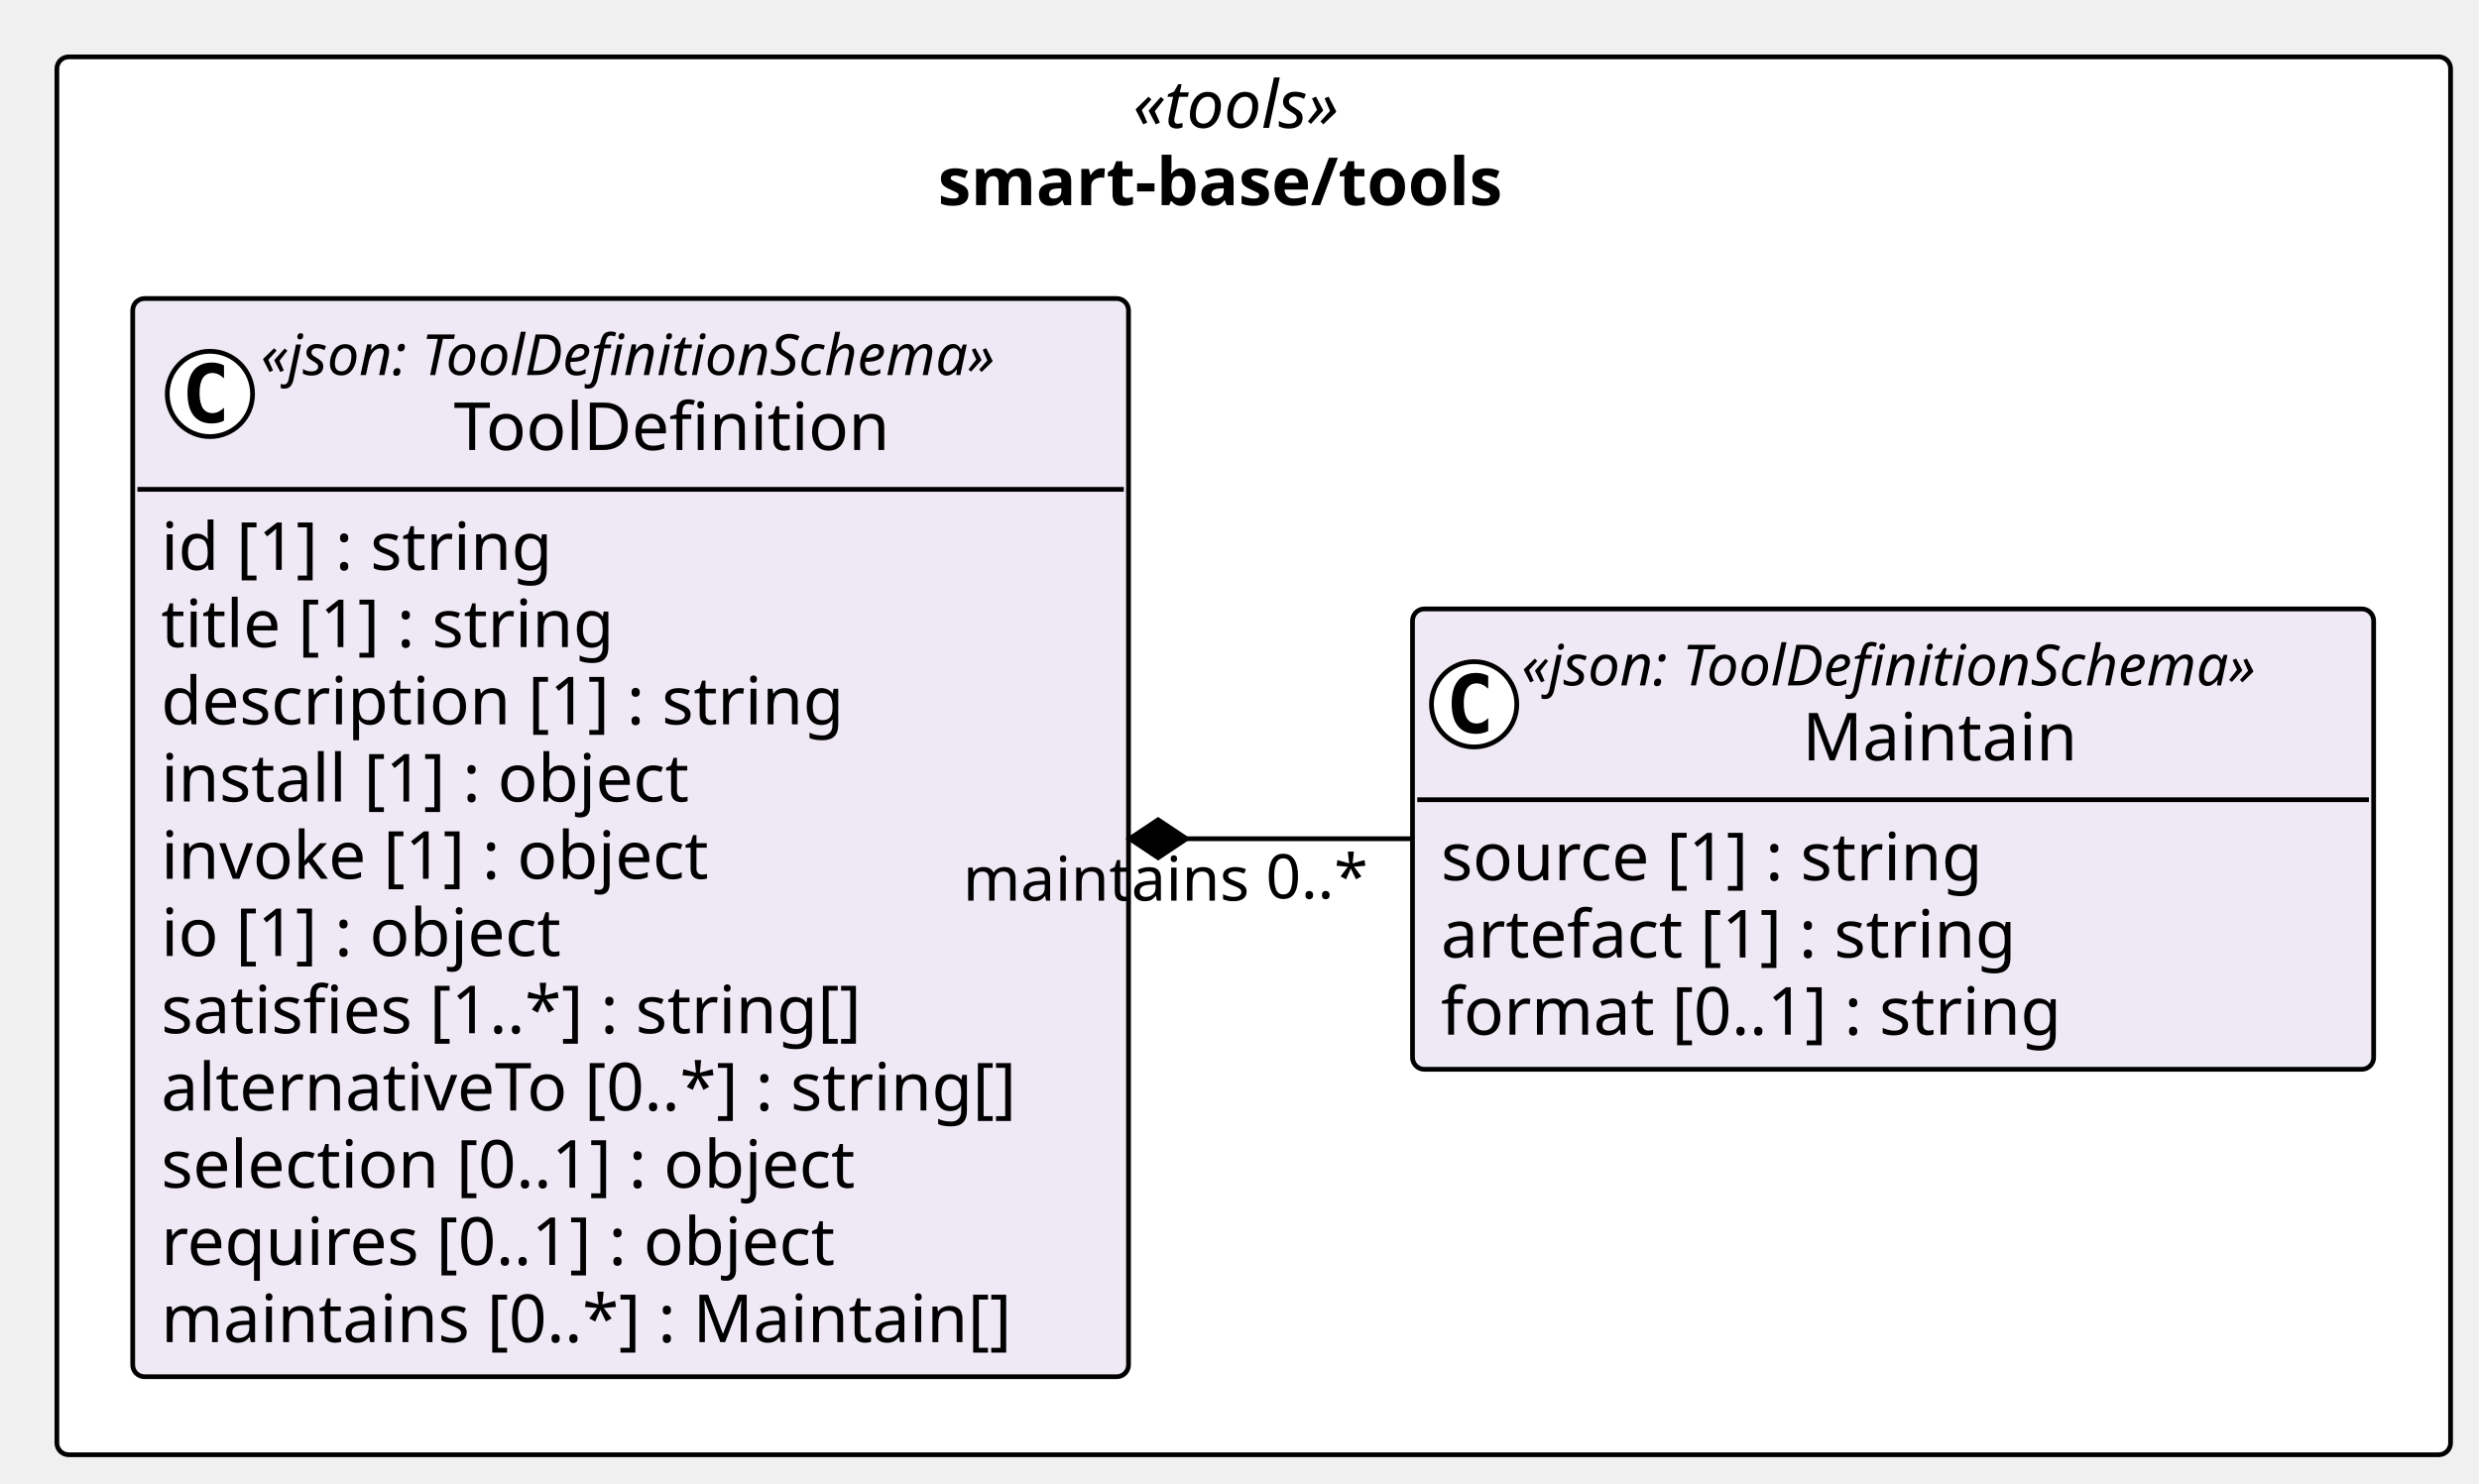
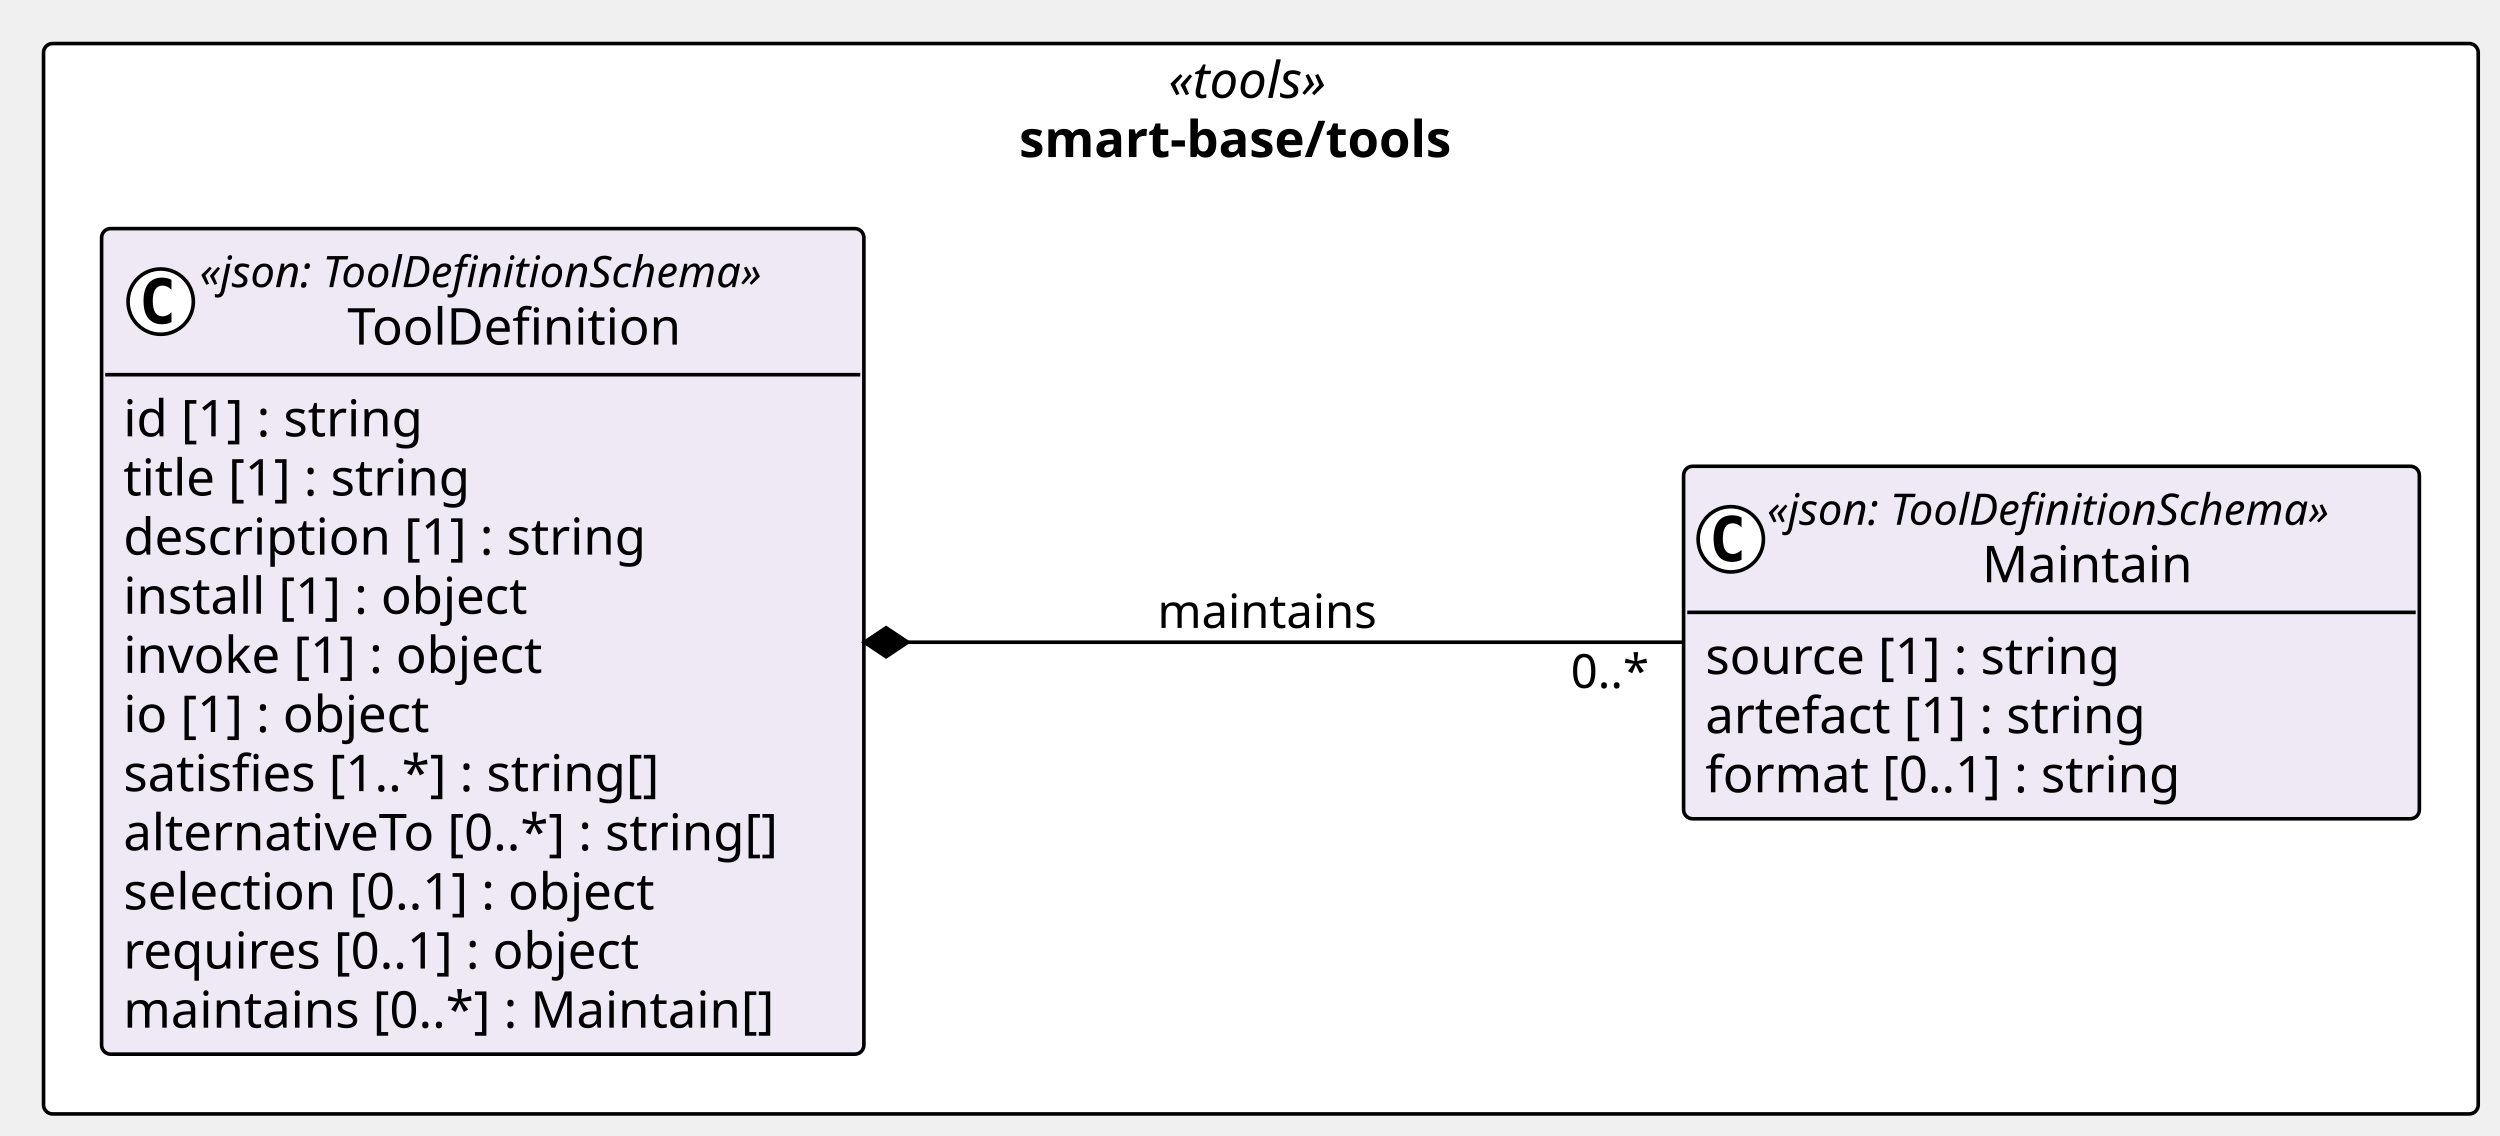
- <svg xmlns="http://www.w3.org/2000/svg" contentStyleType="text/css" height="313px" preserveAspectRatio="none" style="width:523px;height:313px;background:#FFFFFF;" version="1.1" viewBox="0 0 523 313" width="523px" zoomAndPan="magnify">
+ <svg xmlns="http://www.w3.org/2000/svg" contentStyleType="text/css" height="313px" preserveAspectRatio="none" style="width:689px;height:313px;background:#FFFFFF;" version="1.1" viewBox="0 0 689 313" width="689px" zoomAndPan="magnify">
  <defs />
  <g>
    <g id="cluster_pkg_smart_base_tools">
-       <rect fill="#FFFFFF" height="295" rx="2.5" ry="2.5" style="stroke:#000000;stroke-width:1.0;" width="505" x="12" y="12" />
-       <text fill="#000000" font-family="Verdana" font-size="14" font-style="italic" lengthAdjust="spacing" textLength="50.935" x="239.033" y="26.995">«tools»</text>
-       <text fill="#000000" font-family="Verdana" font-size="14" font-weight="bold" lengthAdjust="spacing" textLength="133.246" x="197.877" y="43.292">smart-base/tools</text>
+       <rect fill="#FFFFFF" height="295" rx="2.5" ry="2.5" style="stroke:#000000;stroke-width:1.0;" width="671" x="12" y="12" />
+       <text fill="#000000" font-family="Verdana" font-size="14" font-style="italic" lengthAdjust="spacing" textLength="50.935" x="322.033" y="26.995">«tools»</text>
+       <text fill="#000000" font-family="Verdana" font-size="14" font-weight="bold" lengthAdjust="spacing" textLength="133.246" x="280.877" y="43.292">smart-base/tools</text>
    </g>
    <g id="elem_smart_base_tools_Maintain">
-       <rect codeLine="12" fill="#EEE9F5" height="97.156" id="smart_base_tools_Maintain" rx="2.5" ry="2.5" style="stroke:#000000;stroke-width:1.0;" width="202.775" x="298" y="128.5" />
-       <ellipse cx="311" cy="148.633" fill="#FFFFFF" rx="9" ry="9" style="stroke:#000000;stroke-width:1.0;" />
-       <path d="M313.969,154.273 Q313.391,154.57 312.75,154.711 Q312.109,154.867 311.406,154.867 Q308.906,154.867 307.578,153.227 Q306.266,151.57 306.266,148.445 Q306.266,145.32 307.578,143.664 Q308.906,142.008 311.406,142.008 Q312.109,142.008 312.75,142.164 Q313.406,142.32 313.969,142.617 L313.969,145.336 Q313.344,144.758 312.75,144.492 Q312.156,144.211 311.531,144.211 Q310.188,144.211 309.5,145.289 Q308.812,146.352 308.812,148.445 Q308.812,150.539 309.5,151.617 Q310.188,152.68 311.531,152.68 Q312.156,152.68 312.75,152.414 Q313.344,152.133 313.969,151.555 L313.969,154.273 Z " fill="#000000" />
-       <text fill="#000000" font-family="Verdana" font-size="12" font-style="italic" lengthAdjust="spacing" textLength="178.775" x="321" y="144.639">«json: ToolDefinitionSchema»</text>
-       <text fill="#000000" font-family="Verdana" font-size="14" lengthAdjust="spacing" textLength="60.252" x="380.262" y="160.464">Maintain</text>
-       <line style="stroke:#000000;stroke-width:1.0;" x1="299" x2="499.775" y1="168.766" y2="168.766" />
-       <text fill="#000000" font-family="Verdana" font-size="14" lengthAdjust="spacing" textLength="124.886" x="304" y="185.761">source [1] : string</text>
-       <text fill="#000000" font-family="Verdana" font-size="14" lengthAdjust="spacing" textLength="133.219" x="304" y="202.058">artefact [1] : string</text>
-       <text fill="#000000" font-family="Verdana" font-size="14" lengthAdjust="spacing" textLength="142.851" x="304" y="218.355">format [0..1] : string</text>
+       <rect codeLine="14" fill="#EEE9F5" height="97.156" id="smart_base_tools_Maintain" rx="2.5" ry="2.5" style="stroke:#000000;stroke-width:1.0;" width="202.775" x="464" y="128.5" />
+       <ellipse cx="477" cy="148.633" fill="#FFFFFF" rx="9" ry="9" style="stroke:#000000;stroke-width:1.0;" />
+       <path d="M479.969,154.273 Q479.391,154.57 478.75,154.711 Q478.109,154.867 477.406,154.867 Q474.906,154.867 473.578,153.227 Q472.266,151.57 472.266,148.445 Q472.266,145.32 473.578,143.664 Q474.906,142.008 477.406,142.008 Q478.109,142.008 478.75,142.164 Q479.406,142.32 479.969,142.617 L479.969,145.336 Q479.344,144.758 478.75,144.492 Q478.156,144.211 477.531,144.211 Q476.188,144.211 475.5,145.289 Q474.812,146.352 474.812,148.445 Q474.812,150.539 475.5,151.617 Q476.188,152.68 477.531,152.68 Q478.156,152.68 478.75,152.414 Q479.344,152.133 479.969,151.555 L479.969,154.273 Z " fill="#000000" />
+       <text fill="#000000" font-family="Verdana" font-size="12" font-style="italic" lengthAdjust="spacing" textLength="178.775" x="487" y="144.639">«json: ToolDefinitionSchema»</text>
+       <text fill="#000000" font-family="Verdana" font-size="14" lengthAdjust="spacing" textLength="60.252" x="546.262" y="160.464">Maintain</text>
+       <line style="stroke:#000000;stroke-width:1.0;" x1="465" x2="665.775" y1="168.766" y2="168.766" />
+       <text fill="#000000" font-family="Verdana" font-size="14" lengthAdjust="spacing" textLength="124.886" x="470" y="185.761">source [1] : string</text>
+       <text fill="#000000" font-family="Verdana" font-size="14" lengthAdjust="spacing" textLength="133.219" x="470" y="202.058">artefact [1] : string</text>
+       <text fill="#000000" font-family="Verdana" font-size="14" lengthAdjust="spacing" textLength="142.851" x="470" y="218.355">format [0..1] : string</text>
    </g>
    <g id="elem_smart_base_tools_ToolDefinition">
-       <rect codeLine="17" fill="#EEE9F5" height="227.531" id="smart_base_tools_ToolDefinition" rx="2.5" ry="2.5" style="stroke:#000000;stroke-width:1.0;" width="210.085" x="28" y="63" />
+       <rect codeLine="19" fill="#EEE9F5" height="227.531" id="smart_base_tools_ToolDefinition" rx="2.5" ry="2.5" style="stroke:#000000;stroke-width:1.0;" width="210.085" x="28" y="63" />
      <ellipse cx="44.289" cy="83.133" fill="#FFFFFF" rx="9" ry="9" style="stroke:#000000;stroke-width:1.0;" />
      <path d="M47.258,88.773 Q46.68,89.07 46.039,89.211 Q45.399,89.367 44.696,89.367 Q42.196,89.367 40.867,87.727 Q39.555,86.07 39.555,82.945 Q39.555,79.82 40.867,78.164 Q42.196,76.508 44.696,76.508 Q45.399,76.508 46.039,76.664 Q46.696,76.82 47.258,77.117 L47.258,79.836 Q46.633,79.258 46.039,78.992 Q45.446,78.711 44.821,78.711 Q43.477,78.711 42.789,79.789 Q42.102,80.852 42.102,82.945 Q42.102,85.039 42.789,86.117 Q43.477,87.18 44.821,87.18 Q45.446,87.18 46.039,86.914 Q46.633,86.633 47.258,86.055 L47.258,88.773 Z " fill="#000000" />
      <text fill="#000000" font-family="Verdana" font-size="12" font-style="italic" lengthAdjust="spacing" textLength="178.775" x="55.02" y="79.139">«json: ToolDefinitionSchema»</text>
      <text fill="#000000" font-family="Verdana" font-size="14" lengthAdjust="spacing" textLength="97.364" x="95.726" y="94.964">ToolDefinition</text>
      <line style="stroke:#000000;stroke-width:1.0;" x1="29" x2="237.085" y1="103.266" y2="103.266" />
      <text fill="#000000" font-family="Verdana" font-size="14" lengthAdjust="spacing" textLength="90.863" x="34" y="120.261">id [1] : string</text>
      <text fill="#000000" font-family="Verdana" font-size="14" lengthAdjust="spacing" textLength="105.458" x="34" y="136.558">title [1] : string</text>
      <text fill="#000000" font-family="Verdana" font-size="14" lengthAdjust="spacing" textLength="155.928" x="34" y="152.855">description [1] : string</text>
      <text fill="#000000" font-family="Verdana" font-size="14" lengthAdjust="spacing" textLength="122.944" x="34" y="169.151">install [1] : object</text>
      <text fill="#000000" font-family="Verdana" font-size="14" lengthAdjust="spacing" textLength="127.374" x="34" y="185.448">invoke [1] : object</text>
      <text fill="#000000" font-family="Verdana" font-size="14" lengthAdjust="spacing" textLength="93.495" x="34" y="201.745">io [1] : object</text>
      <text fill="#000000" font-family="Verdana" font-size="14" lengthAdjust="spacing" textLength="162.183" x="34" y="218.042">satisfies [1..*] : string[]</text>
      <text fill="#000000" font-family="Verdana" font-size="14" lengthAdjust="spacing" textLength="198.085" x="34" y="234.339">alternativeTo [0..*] : string[]</text>
      <text fill="#000000" font-family="Verdana" font-size="14" lengthAdjust="spacing" textLength="161.773" x="34" y="250.636">selection [0..1] : object</text>
      <text fill="#000000" font-family="Verdana" font-size="14" lengthAdjust="spacing" textLength="156.529" x="34" y="266.933">requires [0..1] : object</text>
      <text fill="#000000" font-family="Verdana" font-size="14" lengthAdjust="spacing" textLength="194.079" x="34" y="283.229">maintains [0..*] : Maintain[]</text>
    </g>
    <g id="link_smart_base_tools_ToolDefinition_smart_base_tools_Maintain">
-       <path codeLine="32" d="M250.33,177 C269.97,177 278.46,177 297.98,177 " fill="none" id="smart_base_tools_ToolDefinition-backto-smart_base_tools_Maintain" style="stroke:#000000;stroke-width:1.0;" />
-       <polygon fill="#000000" points="238.33,177,244.33,181,250.33,177,244.33,173,238.33,177" style="stroke:#000000;stroke-width:1.0;" />
-       <text fill="#000000" font-family="Verdana" font-size="13" lengthAdjust="spacing" textLength="64.168" x="203.15" y="190.067">maintains</text>
-       <text fill="#000000" font-family="Verdana" font-size="13" lengthAdjust="spacing" textLength="23.036" x="267.042" y="189.593">0..*</text>
+       <path codeLine="34" d="M250.21,177 C318.77,177 396.02,177 463.84,177 " fill="none" id="smart_base_tools_ToolDefinition-backto-smart_base_tools_Maintain" style="stroke:#000000;stroke-width:1.0;" />
+       <polygon fill="#000000" points="238.21,177,244.21,181,250.21,177,244.21,173,238.21,177" style="stroke:#000000;stroke-width:1.0;" />
+       <text fill="#000000" font-family="Verdana" font-size="13" lengthAdjust="spacing" textLength="64.168" x="319" y="173.067">maintains</text>
+       <text fill="#000000" font-family="Verdana" font-size="13" lengthAdjust="spacing" textLength="23.036" x="432.893" y="189.593">0..*</text>
    </g>
  </g>
</svg>
